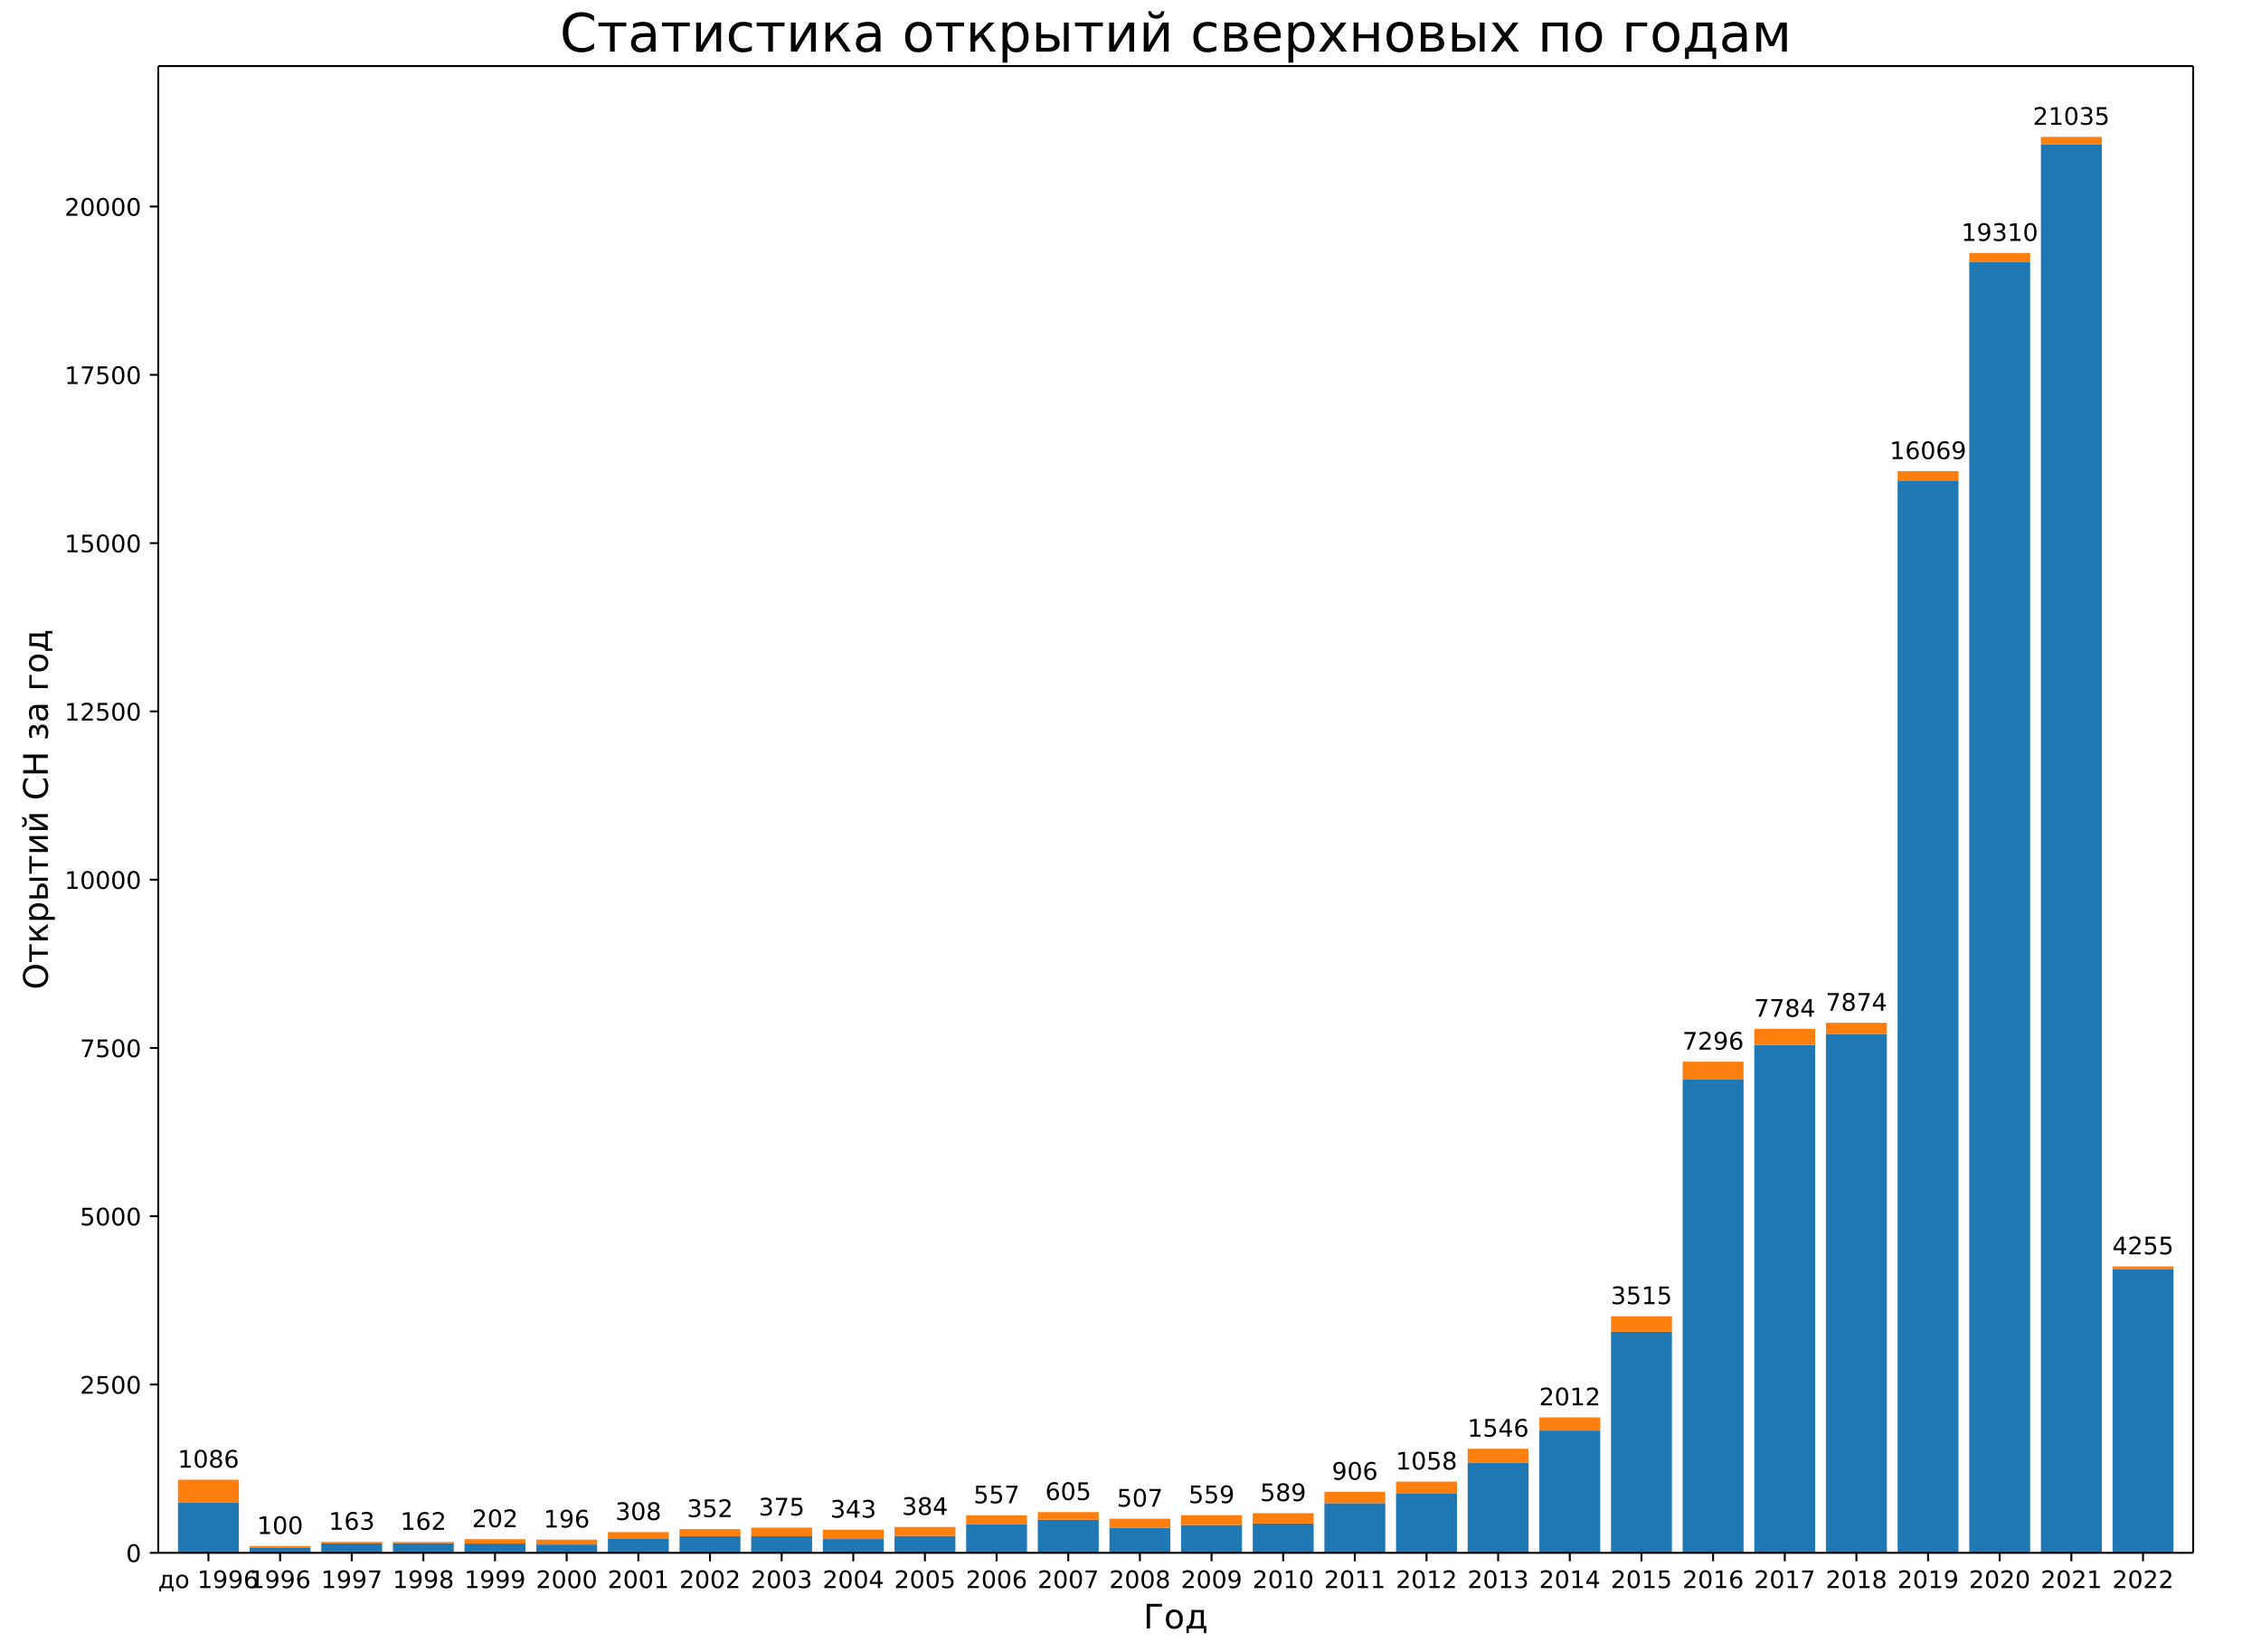
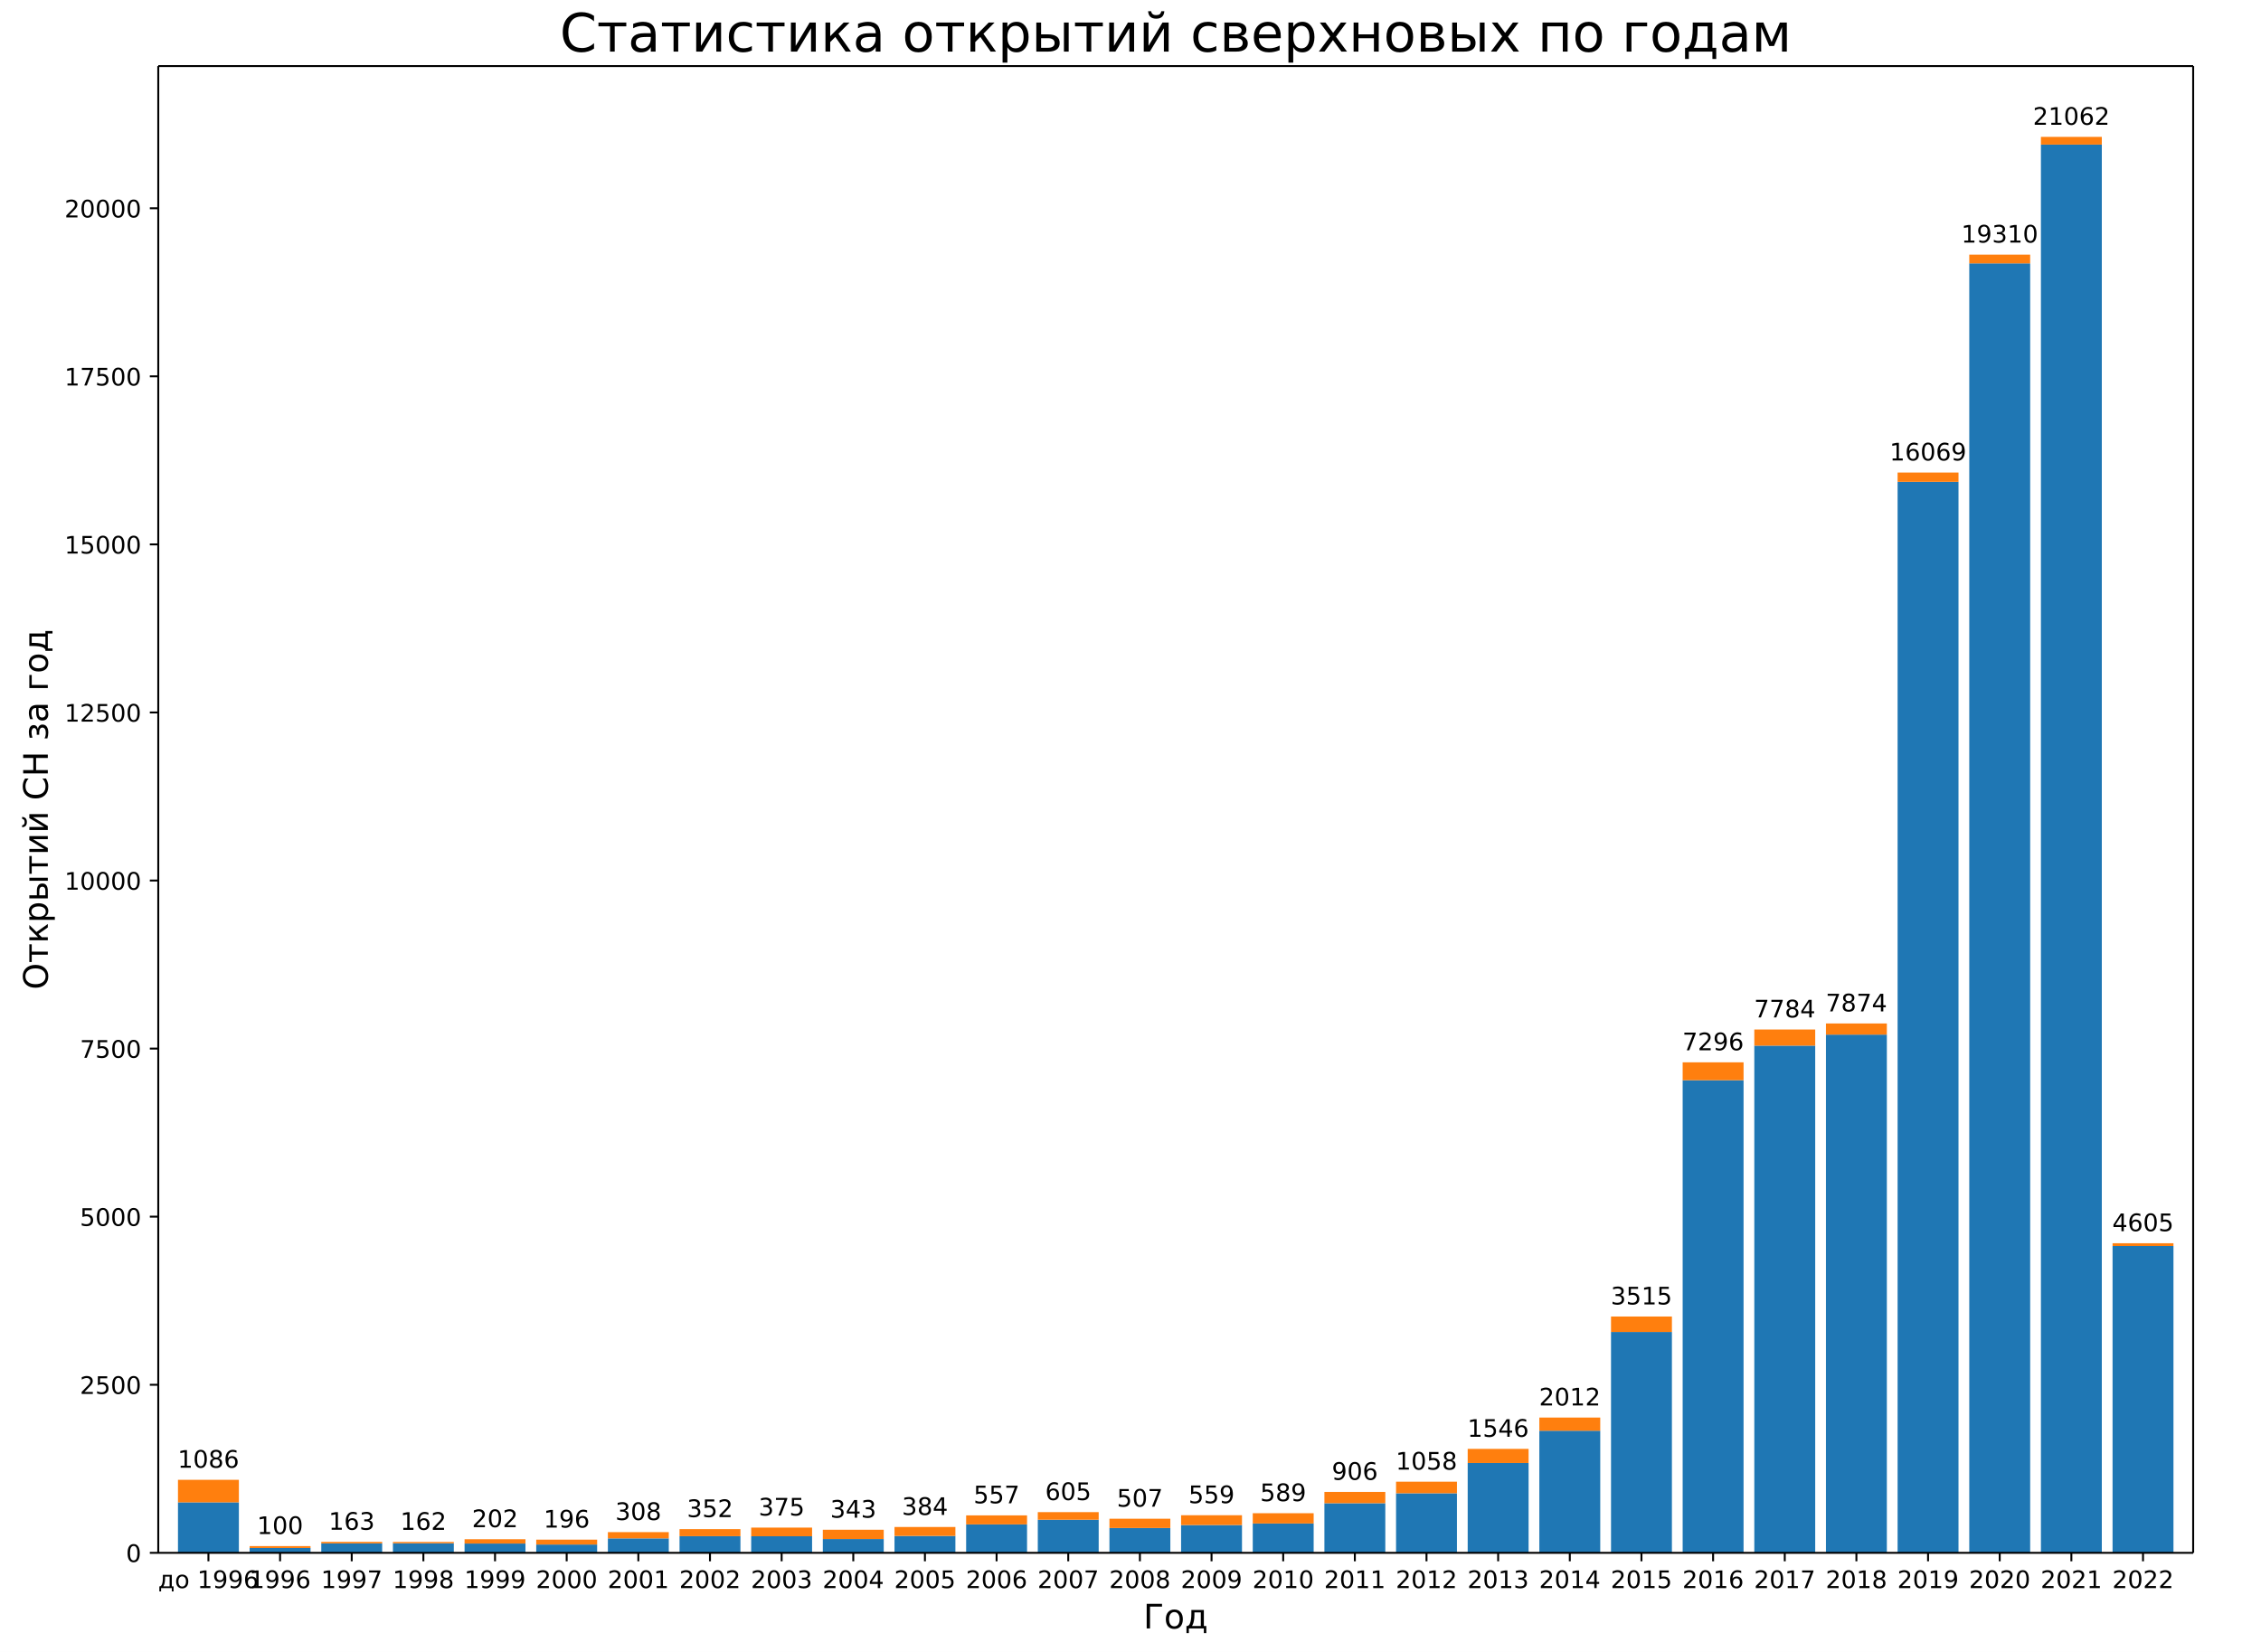
<svg xmlns="http://www.w3.org/2000/svg" xmlns:xlink="http://www.w3.org/1999/xlink" width="936pt" height="684pt" version="1.1" viewBox="0 0 936 684">
  <defs>
    <style type="text/css">*{stroke-linecap:butt;stroke-linejoin:round;}</style>
  </defs>
  <path d="m0 684h936v-684h-936z" fill="#fff" />
  <path d="m65.52 642.96h842.4v-615.6h-842.4z" fill="#fff" />
-   <path d="m73.677 642.96h25.213v-20.932h-25.213z" clip-path="url(#a)" fill="#1f77b4" />
-   <path d="m103.34 642.96h25.213v-2.007h-25.213z" clip-path="url(#a)" fill="#1f77b4" />
-   <path d="m133 642.96h25.213v-3.902h-25.213z" clip-path="url(#a)" fill="#1f77b4" />
-   <path d="m162.66 642.96h25.213v-3.958h-25.213z" clip-path="url(#a)" fill="#1f77b4" />
-   <path d="m192.32 642.96h25.213v-3.846h-25.213z" clip-path="url(#a)" fill="#1f77b4" />
-   <path d="m221.99 642.96h25.213v-3.428h-25.213z" clip-path="url(#a)" fill="#1f77b4" />
-   <path d="m251.65 642.96h25.213v-5.992h-25.213z" clip-path="url(#a)" fill="#1f77b4" />
-   <path d="m281.31 642.96h25.213v-6.884h-25.213z" clip-path="url(#a)" fill="#1f77b4" />
-   <path d="m310.97 642.96h25.213v-6.856h-25.213z" clip-path="url(#a)" fill="#1f77b4" />
-   <path d="m340.63 642.96h25.213v-5.714h-25.213z" clip-path="url(#a)" fill="#1f77b4" />
-   <path d="m370.3 642.96h25.213v-6.996h-25.213z" clip-path="url(#a)" fill="#1f77b4" />
-   <path d="m399.96 642.96h25.213v-11.79h-25.213z" clip-path="url(#a)" fill="#1f77b4" />
-   <path d="m429.62 642.96h25.213v-13.713h-25.213z" clip-path="url(#a)" fill="#1f77b4" />
-   <path d="m459.28 642.96h25.213v-10.285h-25.213z" clip-path="url(#a)" fill="#1f77b4" />
-   <path d="m488.94 642.96h25.213v-11.511h-25.213z" clip-path="url(#a)" fill="#1f77b4" />
-   <path d="m518.61 642.96h25.213v-12.152h-25.213z" clip-path="url(#a)" fill="#1f77b4" />
-   <path d="m548.27 642.96h25.213v-20.569h-25.213z" clip-path="url(#a)" fill="#1f77b4" />
-   <path d="m577.93 642.96h25.213v-24.695h-25.213z" clip-path="url(#a)" fill="#1f77b4" />
-   <path d="m607.59 642.96h25.213v-37.237h-25.213z" clip-path="url(#a)" fill="#1f77b4" />
-   <path d="m637.25 642.96h25.213v-50.615h-25.213z" clip-path="url(#a)" fill="#1f77b4" />
-   <path d="m666.92 642.96h25.213v-91.559h-25.213z" clip-path="url(#a)" fill="#1f77b4" />
-   <path d="m696.58 642.96h25.213v-195.94h-25.213z" clip-path="url(#a)" fill="#1f77b4" />
-   <path d="m726.24 642.96h25.213v-210.27h-25.213z" clip-path="url(#a)" fill="#1f77b4" />
-   <path d="m755.9 642.96h25.213v-214.84h-25.213z" clip-path="url(#a)" fill="#1f77b4" />
-   <path d="m785.56 642.96h25.213v-444.03h-25.213z" clip-path="url(#a)" fill="#1f77b4" />
-   <path d="m815.23 642.96h25.213v-534.58h-25.213z" clip-path="url(#a)" fill="#1f77b4" />
-   <path d="m844.89 642.96h25.213v-583.11h-25.213z" clip-path="url(#a)" fill="#1f77b4" />
-   <path d="m874.55 642.96h25.213v-117.56h-25.213z" clip-path="url(#a)" fill="#1f77b4" />
-   <path d="m73.677 622.03h25.213v-9.337h-25.213z" clip-path="url(#a)" fill="#ff7f0e" />
-   <path d="m103.34 640.95h25.213v-0.78h-25.213z" clip-path="url(#a)" fill="#ff7f0e" />
-   <path d="m133 639.06h25.213v-0.641h-25.213z" clip-path="url(#a)" fill="#ff7f0e" />
-   <path d="m162.66 639h25.213v-0.557h-25.213z" clip-path="url(#a)" fill="#ff7f0e" />
-   <path d="m192.32 639.11h25.213v-1.784h-25.213z" clip-path="url(#a)" fill="#ff7f0e" />
-   <path d="m221.99 639.53h25.213v-2.035h-25.213z" clip-path="url(#a)" fill="#ff7f0e" />
-   <path d="m251.65 636.97h25.213v-2.592h-25.213z" clip-path="url(#a)" fill="#ff7f0e" />
-   <path d="m281.31 636.08h25.213v-2.927h-25.213z" clip-path="url(#a)" fill="#ff7f0e" />
-   <path d="m310.97 636.1h25.213v-3.595h-25.213z" clip-path="url(#a)" fill="#ff7f0e" />
-   <path d="m340.63 637.25h25.213v-3.846h-25.213z" clip-path="url(#a)" fill="#ff7f0e" />
-   <path d="m370.3 635.96h25.213v-3.707h-25.213z" clip-path="url(#a)" fill="#ff7f0e" />
-   <path d="m399.96 631.17h25.213v-3.735h-25.213z" clip-path="url(#a)" fill="#ff7f0e" />
-   <path d="m429.62 629.25h25.213v-3.15h-25.213z" clip-path="url(#a)" fill="#ff7f0e" />
-   <path d="m459.28 632.68h25.213v-3.846h-25.213z" clip-path="url(#a)" fill="#ff7f0e" />
-   <path d="m488.94 631.45h25.213v-4.069h-25.213z" clip-path="url(#a)" fill="#ff7f0e" />
-   <path d="m518.61 630.81h25.213v-4.264h-25.213z" clip-path="url(#a)" fill="#ff7f0e" />
-   <path d="m548.27 622.39h25.213v-4.683h-25.213z" clip-path="url(#a)" fill="#ff7f0e" />
-   <path d="m577.93 618.27h25.213v-4.794h-25.213z" clip-path="url(#a)" fill="#ff7f0e" />
-   <path d="m607.59 605.72h25.213v-5.853h-25.213z" clip-path="url(#a)" fill="#ff7f0e" />
-   <path d="m637.25 592.34h25.213v-5.463h-25.213z" clip-path="url(#a)" fill="#ff7f0e" />
-   <path d="m666.92 551.4h25.213v-6.41h-25.213z" clip-path="url(#a)" fill="#ff7f0e" />
-   <path d="m696.58 447.02h25.213v-7.414h-25.213z" clip-path="url(#a)" fill="#ff7f0e" />
-   <path d="m726.24 432.69h25.213v-6.689h-25.213z" clip-path="url(#a)" fill="#ff7f0e" />
-   <path d="m755.9 428.12h25.213v-4.627h-25.213z" clip-path="url(#a)" fill="#ff7f0e" />
-   <path d="m785.56 198.93h25.213v-3.846h-25.213z" clip-path="url(#a)" fill="#ff7f0e" />
-   <path d="m815.23 108.38h25.213v-3.623h-25.213z" clip-path="url(#a)" fill="#ff7f0e" />
-   <path d="m844.89 59.852h25.213v-3.177h-25.213z" clip-path="url(#a)" fill="#ff7f0e" />
-   <path d="m874.55 525.4h25.213v-1.031h-25.213z" clip-path="url(#a)" fill="#ff7f0e" />
+   <path d="m73.677 642.96h25.213v-20.905h-25.213z" clip-path="url(#a)" fill="#1f77b4" />
+   <path d="m103.34 642.96h25.213v-2.004h-25.213z" clip-path="url(#a)" fill="#1f77b4" />
+   <path d="m133 642.96h25.213v-3.897h-25.213z" clip-path="url(#a)" fill="#1f77b4" />
+   <path d="m162.66 642.96h25.213v-3.953h-25.213z" clip-path="url(#a)" fill="#1f77b4" />
+   <path d="m192.32 642.96h25.213v-3.841h-25.213z" clip-path="url(#a)" fill="#1f77b4" />
+   <path d="m221.99 642.96h25.213v-3.424h-25.213z" clip-path="url(#a)" fill="#1f77b4" />
+   <path d="m251.65 642.96h25.213v-5.985h-25.213z" clip-path="url(#a)" fill="#1f77b4" />
+   <path d="m281.31 642.96h25.213v-6.875h-25.213z" clip-path="url(#a)" fill="#1f77b4" />
+   <path d="m310.97 642.96h25.213v-6.848h-25.213z" clip-path="url(#a)" fill="#1f77b4" />
+   <path d="m340.63 642.96h25.213v-5.706h-25.213z" clip-path="url(#a)" fill="#1f77b4" />
+   <path d="m370.3 642.96h25.213v-6.987h-25.213z" clip-path="url(#a)" fill="#1f77b4" />
+   <path d="m399.96 642.96h25.213v-11.775h-25.213z" clip-path="url(#a)" fill="#1f77b4" />
+   <path d="m429.62 642.96h25.213v-13.695h-25.213z" clip-path="url(#a)" fill="#1f77b4" />
+   <path d="m459.28 642.96h25.213v-10.272h-25.213z" clip-path="url(#a)" fill="#1f77b4" />
+   <path d="m488.94 642.96h25.213v-11.496h-25.213z" clip-path="url(#a)" fill="#1f77b4" />
+   <path d="m518.61 642.96h25.213v-12.137h-25.213z" clip-path="url(#a)" fill="#1f77b4" />
+   <path d="m548.27 642.96h25.213v-20.543h-25.213z" clip-path="url(#a)" fill="#1f77b4" />
+   <path d="m577.93 642.96h25.213v-24.663h-25.213z" clip-path="url(#a)" fill="#1f77b4" />
+   <path d="m607.59 642.96h25.213v-37.189h-25.213z" clip-path="url(#a)" fill="#1f77b4" />
+   <path d="m637.25 642.96h25.213v-50.551h-25.213z" clip-path="url(#a)" fill="#1f77b4" />
+   <path d="m666.92 642.96h25.213v-91.442h-25.213z" clip-path="url(#a)" fill="#1f77b4" />
+   <path d="m696.58 642.96h25.213v-195.69h-25.213z" clip-path="url(#a)" fill="#1f77b4" />
+   <path d="m726.24 642.96h25.213v-210h-25.213z" clip-path="url(#a)" fill="#1f77b4" />
+   <path d="m755.9 642.96h25.213v-214.56h-25.213z" clip-path="url(#a)" fill="#1f77b4" />
+   <path d="m785.56 642.96h25.213v-443.46h-25.213z" clip-path="url(#a)" fill="#1f77b4" />
+   <path d="m815.23 642.96h25.213v-533.9h-25.213z" clip-path="url(#a)" fill="#1f77b4" />
+   <path d="m844.89 642.96h25.213v-583.08h-25.213z" clip-path="url(#a)" fill="#1f77b4" />
+   <path d="m874.55 642.96h25.213v-127.04h-25.213z" clip-path="url(#a)" fill="#1f77b4" />
+   <path d="m73.677 622.06h25.213v-9.325h-25.213z" clip-path="url(#a)" fill="#ff7f0e" />
+   <path d="m103.34 640.96h25.213v-0.779h-25.213z" clip-path="url(#a)" fill="#ff7f0e" />
+   <path d="m133 639.06h25.213v-0.64h-25.213z" clip-path="url(#a)" fill="#ff7f0e" />
+   <path d="m162.66 639.01h25.213v-0.557h-25.213z" clip-path="url(#a)" fill="#ff7f0e" />
+   <path d="m192.32 639.12h25.213v-1.782h-25.213z" clip-path="url(#a)" fill="#ff7f0e" />
+   <path d="m221.99 639.54h25.213v-2.032h-25.213z" clip-path="url(#a)" fill="#ff7f0e" />
+   <path d="m251.65 636.98h25.213v-2.589h-25.213z" clip-path="url(#a)" fill="#ff7f0e" />
+   <path d="m281.31 636.08h25.213v-2.923h-25.213z" clip-path="url(#a)" fill="#ff7f0e" />
+   <path d="m310.97 636.11h25.213v-3.591h-25.213z" clip-path="url(#a)" fill="#ff7f0e" />
+   <path d="m340.63 637.25h25.213v-3.841h-25.213z" clip-path="url(#a)" fill="#ff7f0e" />
+   <path d="m370.3 635.97h25.213v-3.702h-25.213z" clip-path="url(#a)" fill="#ff7f0e" />
+   <path d="m399.96 631.19h25.213v-3.73h-25.213z" clip-path="url(#a)" fill="#ff7f0e" />
+   <path d="m429.62 629.26h25.213v-3.146h-25.213z" clip-path="url(#a)" fill="#ff7f0e" />
+   <path d="m459.28 632.69h25.213v-3.841h-25.213z" clip-path="url(#a)" fill="#ff7f0e" />
+   <path d="m488.94 631.46h25.213v-4.064h-25.213z" clip-path="url(#a)" fill="#ff7f0e" />
+   <path d="m518.61 630.82h25.213v-4.259h-25.213z" clip-path="url(#a)" fill="#ff7f0e" />
+   <path d="m548.27 622.42h25.213v-4.676h-25.213z" clip-path="url(#a)" fill="#ff7f0e" />
+   <path d="m577.93 618.3h25.213v-4.788h-25.213z" clip-path="url(#a)" fill="#ff7f0e" />
+   <path d="m607.59 605.77h25.213v-5.846h-25.213z" clip-path="url(#a)" fill="#ff7f0e" />
+   <path d="m637.25 592.41h25.213v-5.456h-25.213z" clip-path="url(#a)" fill="#ff7f0e" />
+   <path d="m666.92 551.52h25.213v-6.402h-25.213z" clip-path="url(#a)" fill="#ff7f0e" />
+   <path d="m696.58 447.27h25.213v-7.404h-25.213z" clip-path="url(#a)" fill="#ff7f0e" />
+   <path d="m726.24 432.96h25.213v-6.681h-25.213z" clip-path="url(#a)" fill="#ff7f0e" />
+   <path d="m755.9 428.4h25.213v-4.621h-25.213z" clip-path="url(#a)" fill="#ff7f0e" />
+   <path d="m785.56 199.5h25.213v-3.841h-25.213z" clip-path="url(#a)" fill="#ff7f0e" />
+   <path d="m815.23 109.06h25.213v-3.619h-25.213z" clip-path="url(#a)" fill="#ff7f0e" />
+   <path d="m844.89 59.875h25.213v-3.201h-25.213z" clip-path="url(#a)" fill="#ff7f0e" />
+   <path d="m874.55 515.92h25.213v-1.141h-25.213z" clip-path="url(#a)" fill="#ff7f0e" />
  <defs>
    <path id="b" d="m0 0v3.5" stroke="#000" stroke-width=".8" />
  </defs>
  <use x="86.283" y="642.96" stroke="#000000" stroke-width=".8" xlink:href="#b" />
  <text transform="rotate(-0 86.283 657.56)" x="86.283" y="657.558" font-family="DejaVu Sans" font-size="10px" text-anchor="middle">до 1996</text>
  <use x="115.945" y="642.96" stroke="#000000" stroke-width=".8" xlink:href="#b" />
  <text transform="rotate(-0 115.95 657.56)" x="115.945" y="657.558" font-family="DejaVu Sans" font-size="10px" text-anchor="middle">1996</text>
  <use x="145.607" y="642.96" stroke="#000000" stroke-width=".8" xlink:href="#b" />
  <text transform="rotate(-0 145.61 657.56)" x="145.607" y="657.558" font-family="DejaVu Sans" font-size="10px" text-anchor="middle">1997</text>
  <use x="175.269" y="642.96" stroke="#000000" stroke-width=".8" xlink:href="#b" />
  <text transform="rotate(-0 175.27 657.56)" x="175.269" y="657.558" font-family="DejaVu Sans" font-size="10px" text-anchor="middle">1998</text>
  <use x="204.931" y="642.96" stroke="#000000" stroke-width=".8" xlink:href="#b" />
  <text transform="rotate(-0 204.93 657.56)" x="204.931" y="657.558" font-family="DejaVu Sans" font-size="10px" text-anchor="middle">1999</text>
  <use x="234.593" y="642.96" stroke="#000000" stroke-width=".8" xlink:href="#b" />
  <text transform="rotate(-0 234.59 657.56)" x="234.593" y="657.558" font-family="DejaVu Sans" font-size="10px" text-anchor="middle">2000</text>
  <use x="264.255" y="642.96" stroke="#000000" stroke-width=".8" xlink:href="#b" />
  <text transform="rotate(-0 264.26 657.56)" x="264.255" y="657.558" font-family="DejaVu Sans" font-size="10px" text-anchor="middle">2001</text>
  <use x="293.917" y="642.96" stroke="#000000" stroke-width=".8" xlink:href="#b" />
  <text transform="rotate(-0 293.92 657.56)" x="293.917" y="657.558" font-family="DejaVu Sans" font-size="10px" text-anchor="middle">2002</text>
  <use x="323.579" y="642.96" stroke="#000000" stroke-width=".8" xlink:href="#b" />
  <text transform="rotate(-0 323.58 657.56)" x="323.579" y="657.558" font-family="DejaVu Sans" font-size="10px" text-anchor="middle">2003</text>
  <use x="353.241" y="642.96" stroke="#000000" stroke-width=".8" xlink:href="#b" />
  <text transform="rotate(-0 353.24 657.56)" x="353.241" y="657.558" font-family="DejaVu Sans" font-size="10px" text-anchor="middle">2004</text>
  <use x="382.903" y="642.96" stroke="#000000" stroke-width=".8" xlink:href="#b" />
  <text transform="rotate(-0 382.9 657.56)" x="382.903" y="657.558" font-family="DejaVu Sans" font-size="10px" text-anchor="middle">2005</text>
  <use x="412.565" y="642.96" stroke="#000000" stroke-width=".8" xlink:href="#b" />
  <text transform="rotate(-0 412.57 657.56)" x="412.565" y="657.558" font-family="DejaVu Sans" font-size="10px" text-anchor="middle">2006</text>
  <use x="442.227" y="642.96" stroke="#000000" stroke-width=".8" xlink:href="#b" />
  <text transform="rotate(-0 442.23 657.56)" x="442.227" y="657.558" font-family="DejaVu Sans" font-size="10px" text-anchor="middle">2007</text>
  <use x="471.889" y="642.96" stroke="#000000" stroke-width=".8" xlink:href="#b" />
  <text transform="rotate(-0 471.89 657.56)" x="471.889" y="657.558" font-family="DejaVu Sans" font-size="10px" text-anchor="middle">2008</text>
  <use x="501.551" y="642.96" stroke="#000000" stroke-width=".8" xlink:href="#b" />
  <text transform="rotate(-0 501.55 657.56)" x="501.551" y="657.558" font-family="DejaVu Sans" font-size="10px" text-anchor="middle">2009</text>
  <use x="531.213" y="642.96" stroke="#000000" stroke-width=".8" xlink:href="#b" />
  <text transform="rotate(-0 531.21 657.56)" x="531.213" y="657.558" font-family="DejaVu Sans" font-size="10px" text-anchor="middle">2010</text>
  <use x="560.875" y="642.96" stroke="#000000" stroke-width=".8" xlink:href="#b" />
  <text transform="rotate(-0 560.87 657.56)" x="560.875" y="657.558" font-family="DejaVu Sans" font-size="10px" text-anchor="middle">2011</text>
  <use x="590.537" y="642.96" stroke="#000000" stroke-width=".8" xlink:href="#b" />
  <text transform="rotate(-0 590.54 657.56)" x="590.537" y="657.558" font-family="DejaVu Sans" font-size="10px" text-anchor="middle">2012</text>
  <use x="620.199" y="642.96" stroke="#000000" stroke-width=".8" xlink:href="#b" />
  <text transform="rotate(-0 620.2 657.56)" x="620.199" y="657.558" font-family="DejaVu Sans" font-size="10px" text-anchor="middle">2013</text>
  <use x="649.861" y="642.96" stroke="#000000" stroke-width=".8" xlink:href="#b" />
  <text transform="rotate(-0 649.86 657.56)" x="649.861" y="657.558" font-family="DejaVu Sans" font-size="10px" text-anchor="middle">2014</text>
  <use x="679.523" y="642.96" stroke="#000000" stroke-width=".8" xlink:href="#b" />
  <text transform="rotate(-0 679.52 657.56)" x="679.523" y="657.558" font-family="DejaVu Sans" font-size="10px" text-anchor="middle">2015</text>
  <use x="709.185" y="642.96" stroke="#000000" stroke-width=".8" xlink:href="#b" />
  <text transform="rotate(-0 709.18 657.56)" x="709.185" y="657.558" font-family="DejaVu Sans" font-size="10px" text-anchor="middle">2016</text>
  <use x="738.847" y="642.96" stroke="#000000" stroke-width=".8" xlink:href="#b" />
  <text transform="rotate(-0 738.85 657.56)" x="738.847" y="657.558" font-family="DejaVu Sans" font-size="10px" text-anchor="middle">2017</text>
  <use x="768.509" y="642.96" stroke="#000000" stroke-width=".8" xlink:href="#b" />
  <text transform="rotate(-0 768.51 657.56)" x="768.509" y="657.558" font-family="DejaVu Sans" font-size="10px" text-anchor="middle">2018</text>
  <use x="798.171" y="642.96" stroke="#000000" stroke-width=".8" xlink:href="#b" />
  <text transform="rotate(-0 798.17 657.56)" x="798.171" y="657.558" font-family="DejaVu Sans" font-size="10px" text-anchor="middle">2019</text>
  <use x="827.833" y="642.96" stroke="#000000" stroke-width=".8" xlink:href="#b" />
  <text transform="rotate(-0 827.83 657.56)" x="827.833" y="657.558" font-family="DejaVu Sans" font-size="10px" text-anchor="middle">2020</text>
  <use x="857.495" y="642.96" stroke="#000000" stroke-width=".8" xlink:href="#b" />
  <text transform="rotate(-0 857.49 657.56)" x="857.495" y="657.558" font-family="DejaVu Sans" font-size="10px" text-anchor="middle">2021</text>
  <use x="887.157" y="642.96" stroke="#000000" stroke-width=".8" xlink:href="#b" />
  <text transform="rotate(-0 887.16 657.56)" x="887.157" y="657.558" font-family="DejaVu Sans" font-size="10px" text-anchor="middle">2022</text>
  <text transform="rotate(-0 486.72 674.28)" x="486.72" y="674.276" font-family="DejaVu Sans" font-size="14px" text-anchor="middle">Год</text>
  <defs>
    <path id="c" d="m0 0h-3.5" stroke="#000" stroke-width=".8" />
  </defs>
  <use x="65.52" y="642.96" stroke="#000000" stroke-width=".8" xlink:href="#c" />
  <text transform="rotate(-0 58.52 646.76)" x="58.52" y="646.759" font-family="DejaVu Sans" font-size="10px" text-anchor="end">0</text>
-   <use x="65.52" y="573.28" stroke="#000000" stroke-width=".8" xlink:href="#c" />
-   <text transform="rotate(-0 58.52 577.08)" x="58.52" y="577.079" font-family="DejaVu Sans" font-size="10px" text-anchor="end">2500</text>
-   <use x="65.52" y="503.6" stroke="#000000" stroke-width=".8" xlink:href="#c" />
-   <text transform="rotate(-0 58.52 507.4)" x="58.52" y="507.4" font-family="DejaVu Sans" font-size="10px" text-anchor="end">5000</text>
-   <use x="65.52" y="433.921" stroke="#000000" stroke-width=".8" xlink:href="#c" />
-   <text transform="rotate(-0 58.52 437.72)" x="58.52" y="437.72" font-family="DejaVu Sans" font-size="10px" text-anchor="end">7500</text>
-   <use x="65.52" y="364.241" stroke="#000000" stroke-width=".8" xlink:href="#c" />
-   <text transform="rotate(-0 58.52 368.04)" x="58.52" y="368.04" font-family="DejaVu Sans" font-size="10px" text-anchor="end">10000</text>
-   <use x="65.52" y="294.561" stroke="#000000" stroke-width=".8" xlink:href="#c" />
-   <text transform="rotate(-0 58.52 298.36)" x="58.52" y="298.36" font-family="DejaVu Sans" font-size="10px" text-anchor="end">12500</text>
-   <use x="65.52" y="224.881" stroke="#000000" stroke-width=".8" xlink:href="#c" />
-   <text transform="rotate(-0 58.52 228.68)" x="58.52" y="228.681" font-family="DejaVu Sans" font-size="10px" text-anchor="end">15000</text>
-   <use x="65.52" y="155.202" stroke="#000000" stroke-width=".8" xlink:href="#c" />
-   <text transform="rotate(-0 58.52 159)" x="58.52" y="159.001" font-family="DejaVu Sans" font-size="10px" text-anchor="end">17500</text>
-   <use x="65.52" y="85.522" stroke="#000000" stroke-width=".8" xlink:href="#c" />
-   <text transform="rotate(-0 58.52 89.321)" x="58.52" y="89.321" font-family="DejaVu Sans" font-size="10px" text-anchor="end">20000</text>
+   <use x="65.52" y="573.37" stroke="#000000" stroke-width=".8" xlink:href="#c" />
+   <text transform="rotate(-0 58.52 577.17)" x="58.52" y="577.169" font-family="DejaVu Sans" font-size="10px" text-anchor="end">2500</text>
+   <use x="65.52" y="503.779" stroke="#000000" stroke-width=".8" xlink:href="#c" />
+   <text transform="rotate(-0 58.52 507.58)" x="58.52" y="507.578" font-family="DejaVu Sans" font-size="10px" text-anchor="end">5000</text>
+   <use x="65.52" y="434.189" stroke="#000000" stroke-width=".8" xlink:href="#c" />
+   <text transform="rotate(-0 58.52 437.99)" x="58.52" y="437.988" font-family="DejaVu Sans" font-size="10px" text-anchor="end">7500</text>
+   <use x="65.52" y="364.598" stroke="#000000" stroke-width=".8" xlink:href="#c" />
+   <text transform="rotate(-0 58.52 368.4)" x="58.52" y="368.397" font-family="DejaVu Sans" font-size="10px" text-anchor="end">10000</text>
+   <use x="65.52" y="295.008" stroke="#000000" stroke-width=".8" xlink:href="#c" />
+   <text transform="rotate(-0 58.52 298.81)" x="58.52" y="298.807" font-family="DejaVu Sans" font-size="10px" text-anchor="end">12500</text>
+   <use x="65.52" y="225.417" stroke="#000000" stroke-width=".8" xlink:href="#c" />
+   <text transform="rotate(-0 58.52 229.22)" x="58.52" y="229.216" font-family="DejaVu Sans" font-size="10px" text-anchor="end">15000</text>
+   <use x="65.52" y="155.827" stroke="#000000" stroke-width=".8" xlink:href="#c" />
+   <text transform="rotate(-0 58.52 159.63)" x="58.52" y="159.626" font-family="DejaVu Sans" font-size="10px" text-anchor="end">17500</text>
+   <use x="65.52" y="86.236" stroke="#000000" stroke-width=".8" xlink:href="#c" />
+   <text transform="rotate(-0 58.52 90.036)" x="58.52" y="90.036" font-family="DejaVu Sans" font-size="10px" text-anchor="end">20000</text>
  <text transform="rotate(-90 19.796 335.16)" x="19.796" y="335.16" font-family="DejaVu Sans" font-size="14px" text-anchor="middle">Открытий СН за год</text>
  <path d="m65.52 642.96v-615.6" fill="none" stroke="#000" stroke-linecap="square" stroke-width=".8" />
  <path d="m907.92 642.96v-615.6" fill="none" stroke="#000" stroke-linecap="square" stroke-width=".8" />
  <path d="m65.52 642.96h842.4" fill="none" stroke="#000" stroke-linecap="square" stroke-width=".8" />
  <path d="m65.52 27.36h842.4" fill="none" stroke="#000" stroke-linecap="square" stroke-width=".8" />
-   <text transform="rotate(-0 86.283 607.69)" x="86.283" y="607.691" font-family="DejaVu Sans" font-size="10px" text-anchor="middle">1086</text>
-   <text transform="rotate(-0 115.95 635.17)" x="115.945" y="635.173" font-family="DejaVu Sans" font-size="10px" text-anchor="middle">100</text>
-   <text transform="rotate(-0 145.61 633.42)" x="145.607" y="633.417" font-family="DejaVu Sans" font-size="10px" text-anchor="middle">163</text>
-   <text transform="rotate(-0 175.27 633.44)" x="175.269" y="633.445" font-family="DejaVu Sans" font-size="10px" text-anchor="middle">162</text>
-   <text transform="rotate(-0 204.93 632.33)" x="204.931" y="632.33" font-family="DejaVu Sans" font-size="10px" text-anchor="middle">202</text>
-   <text transform="rotate(-0 234.59 632.5)" x="234.593" y="632.497" font-family="DejaVu Sans" font-size="10px" text-anchor="middle">196</text>
-   <text transform="rotate(-0 264.26 629.38)" x="264.255" y="629.375" font-family="DejaVu Sans" font-size="10px" text-anchor="middle">308</text>
-   <text transform="rotate(-0 293.92 628.15)" x="293.917" y="628.149" font-family="DejaVu Sans" font-size="10px" text-anchor="middle">352</text>
-   <text transform="rotate(-0 323.58 627.51)" x="323.579" y="627.508" font-family="DejaVu Sans" font-size="10px" text-anchor="middle">375</text>
-   <text transform="rotate(-0 353.24 628.4)" x="353.241" y="628.4" font-family="DejaVu Sans" font-size="10px" text-anchor="middle">343</text>
-   <text transform="rotate(-0 382.9 627.26)" x="382.903" y="627.257" font-family="DejaVu Sans" font-size="10px" text-anchor="middle">384</text>
-   <text transform="rotate(-0 412.57 622.44)" x="412.565" y="622.435" font-family="DejaVu Sans" font-size="10px" text-anchor="middle">557</text>
-   <text transform="rotate(-0 442.23 621.1)" x="442.227" y="621.097" font-family="DejaVu Sans" font-size="10px" text-anchor="middle">605</text>
-   <text transform="rotate(-0 471.89 623.83)" x="471.889" y="623.829" font-family="DejaVu Sans" font-size="10px" text-anchor="middle">507</text>
-   <text transform="rotate(-0 501.55 622.38)" x="501.551" y="622.38" font-family="DejaVu Sans" font-size="10px" text-anchor="middle">559</text>
-   <text transform="rotate(-0 531.21 621.54)" x="531.213" y="621.543" font-family="DejaVu Sans" font-size="10px" text-anchor="middle">589</text>
-   <text transform="rotate(-0 560.87 612.71)" x="560.875" y="612.708" font-family="DejaVu Sans" font-size="10px" text-anchor="middle">906</text>
-   <text transform="rotate(-0 590.54 608.47)" x="590.537" y="608.472" font-family="DejaVu Sans" font-size="10px" text-anchor="middle">1058</text>
-   <text transform="rotate(-0 620.2 594.87)" x="620.199" y="594.87" font-family="DejaVu Sans" font-size="10px" text-anchor="middle">1546</text>
-   <text transform="rotate(-0 649.86 581.88)" x="649.861" y="581.882" font-family="DejaVu Sans" font-size="10px" text-anchor="middle">2012</text>
-   <text transform="rotate(-0 679.52 539.99)" x="679.523" y="539.99" font-family="DejaVu Sans" font-size="10px" text-anchor="middle">3515</text>
-   <text transform="rotate(-0 709.18 434.61)" x="709.185" y="434.607" font-family="DejaVu Sans" font-size="10px" text-anchor="middle">7296</text>
-   <text transform="rotate(-0 738.85 421.01)" x="738.847" y="421.005" font-family="DejaVu Sans" font-size="10px" text-anchor="middle">7784</text>
-   <text transform="rotate(-0 768.51 418.5)" x="768.509" y="418.497" font-family="DejaVu Sans" font-size="10px" text-anchor="middle">7874</text>
-   <text transform="rotate(-0 798.17 190.09)" x="798.171" y="190.086" font-family="DejaVu Sans" font-size="10px" text-anchor="middle">16069</text>
-   <text transform="rotate(-0 827.83 99.753)" x="827.833" y="99.753" font-family="DejaVu Sans" font-size="10px" text-anchor="middle">19310</text>
-   <text transform="rotate(-0 857.49 51.674)" x="857.495" y="51.674" font-family="DejaVu Sans" font-size="10px" text-anchor="middle">21035</text>
-   <text transform="rotate(-0 887.16 519.37)" x="887.157" y="519.365" font-family="DejaVu Sans" font-size="10px" text-anchor="middle">4255</text>
+   <text transform="rotate(-0 86.283 607.73)" x="86.283" y="607.73" font-family="DejaVu Sans" font-size="10px" text-anchor="middle">1086</text>
+   <text transform="rotate(-0 115.95 635.18)" x="115.945" y="635.176" font-family="DejaVu Sans" font-size="10px" text-anchor="middle">100</text>
+   <text transform="rotate(-0 145.61 633.42)" x="145.607" y="633.423" font-family="DejaVu Sans" font-size="10px" text-anchor="middle">163</text>
+   <text transform="rotate(-0 175.27 633.45)" x="175.269" y="633.451" font-family="DejaVu Sans" font-size="10px" text-anchor="middle">162</text>
+   <text transform="rotate(-0 204.93 632.34)" x="204.931" y="632.337" font-family="DejaVu Sans" font-size="10px" text-anchor="middle">202</text>
+   <text transform="rotate(-0 234.59 632.5)" x="234.593" y="632.504" font-family="DejaVu Sans" font-size="10px" text-anchor="middle">196</text>
+   <text transform="rotate(-0 264.26 629.39)" x="264.255" y="629.386" font-family="DejaVu Sans" font-size="10px" text-anchor="middle">308</text>
+   <text transform="rotate(-0 293.92 628.16)" x="293.917" y="628.162" font-family="DejaVu Sans" font-size="10px" text-anchor="middle">352</text>
+   <text transform="rotate(-0 323.58 627.52)" x="323.579" y="627.521" font-family="DejaVu Sans" font-size="10px" text-anchor="middle">375</text>
+   <text transform="rotate(-0 353.24 628.41)" x="353.241" y="628.412" font-family="DejaVu Sans" font-size="10px" text-anchor="middle">343</text>
+   <text transform="rotate(-0 382.9 627.27)" x="382.903" y="627.271" font-family="DejaVu Sans" font-size="10px" text-anchor="middle">384</text>
+   <text transform="rotate(-0 412.57 622.46)" x="412.565" y="622.455" font-family="DejaVu Sans" font-size="10px" text-anchor="middle">557</text>
+   <text transform="rotate(-0 442.23 621.12)" x="442.227" y="621.119" font-family="DejaVu Sans" font-size="10px" text-anchor="middle">605</text>
+   <text transform="rotate(-0 471.89 623.85)" x="471.889" y="623.847" font-family="DejaVu Sans" font-size="10px" text-anchor="middle">507</text>
+   <text transform="rotate(-0 501.55 622.4)" x="501.551" y="622.4" font-family="DejaVu Sans" font-size="10px" text-anchor="middle">559</text>
+   <text transform="rotate(-0 531.21 621.56)" x="531.213" y="621.564" font-family="DejaVu Sans" font-size="10px" text-anchor="middle">589</text>
+   <text transform="rotate(-0 560.87 612.74)" x="560.875" y="612.74" font-family="DejaVu Sans" font-size="10px" text-anchor="middle">906</text>
+   <text transform="rotate(-0 590.54 608.51)" x="590.537" y="608.509" font-family="DejaVu Sans" font-size="10px" text-anchor="middle">1058</text>
+   <text transform="rotate(-0 620.2 594.93)" x="620.199" y="594.925" font-family="DejaVu Sans" font-size="10px" text-anchor="middle">1546</text>
+   <text transform="rotate(-0 649.86 581.95)" x="649.861" y="581.954" font-family="DejaVu Sans" font-size="10px" text-anchor="middle">2012</text>
+   <text transform="rotate(-0 679.52 540.12)" x="679.523" y="540.116" font-family="DejaVu Sans" font-size="10px" text-anchor="middle">3515</text>
+   <text transform="rotate(-0 709.18 434.87)" x="709.185" y="434.867" font-family="DejaVu Sans" font-size="10px" text-anchor="middle">7296</text>
+   <text transform="rotate(-0 738.85 421.28)" x="738.847" y="421.283" font-family="DejaVu Sans" font-size="10px" text-anchor="middle">7784</text>
+   <text transform="rotate(-0 768.51 418.78)" x="768.509" y="418.778" font-family="DejaVu Sans" font-size="10px" text-anchor="middle">7874</text>
+   <text transform="rotate(-0 798.17 190.66)" x="798.171" y="190.66" font-family="DejaVu Sans" font-size="10px" text-anchor="middle">16069</text>
+   <text transform="rotate(-0 827.83 100.44)" x="827.833" y="100.443" font-family="DejaVu Sans" font-size="10px" text-anchor="middle">19310</text>
+   <text transform="rotate(-0 857.49 51.674)" x="857.495" y="51.674" font-family="DejaVu Sans" font-size="10px" text-anchor="middle">21062</text>
+   <text transform="rotate(-0 887.16 509.77)" x="887.157" y="509.774" font-family="DejaVu Sans" font-size="10px" text-anchor="middle">4605</text>
  <text transform="rotate(-0 486.72 21.36)" x="486.72" y="21.36" font-family="DejaVu Sans" font-size="22px" text-anchor="middle">Статистика открытий сверхновых по годам</text>
  <defs>
    <clipPath id="a">
      <rect x="65.52" y="27.36" width="842.4" height="615.6" />
    </clipPath>
  </defs>
</svg>
